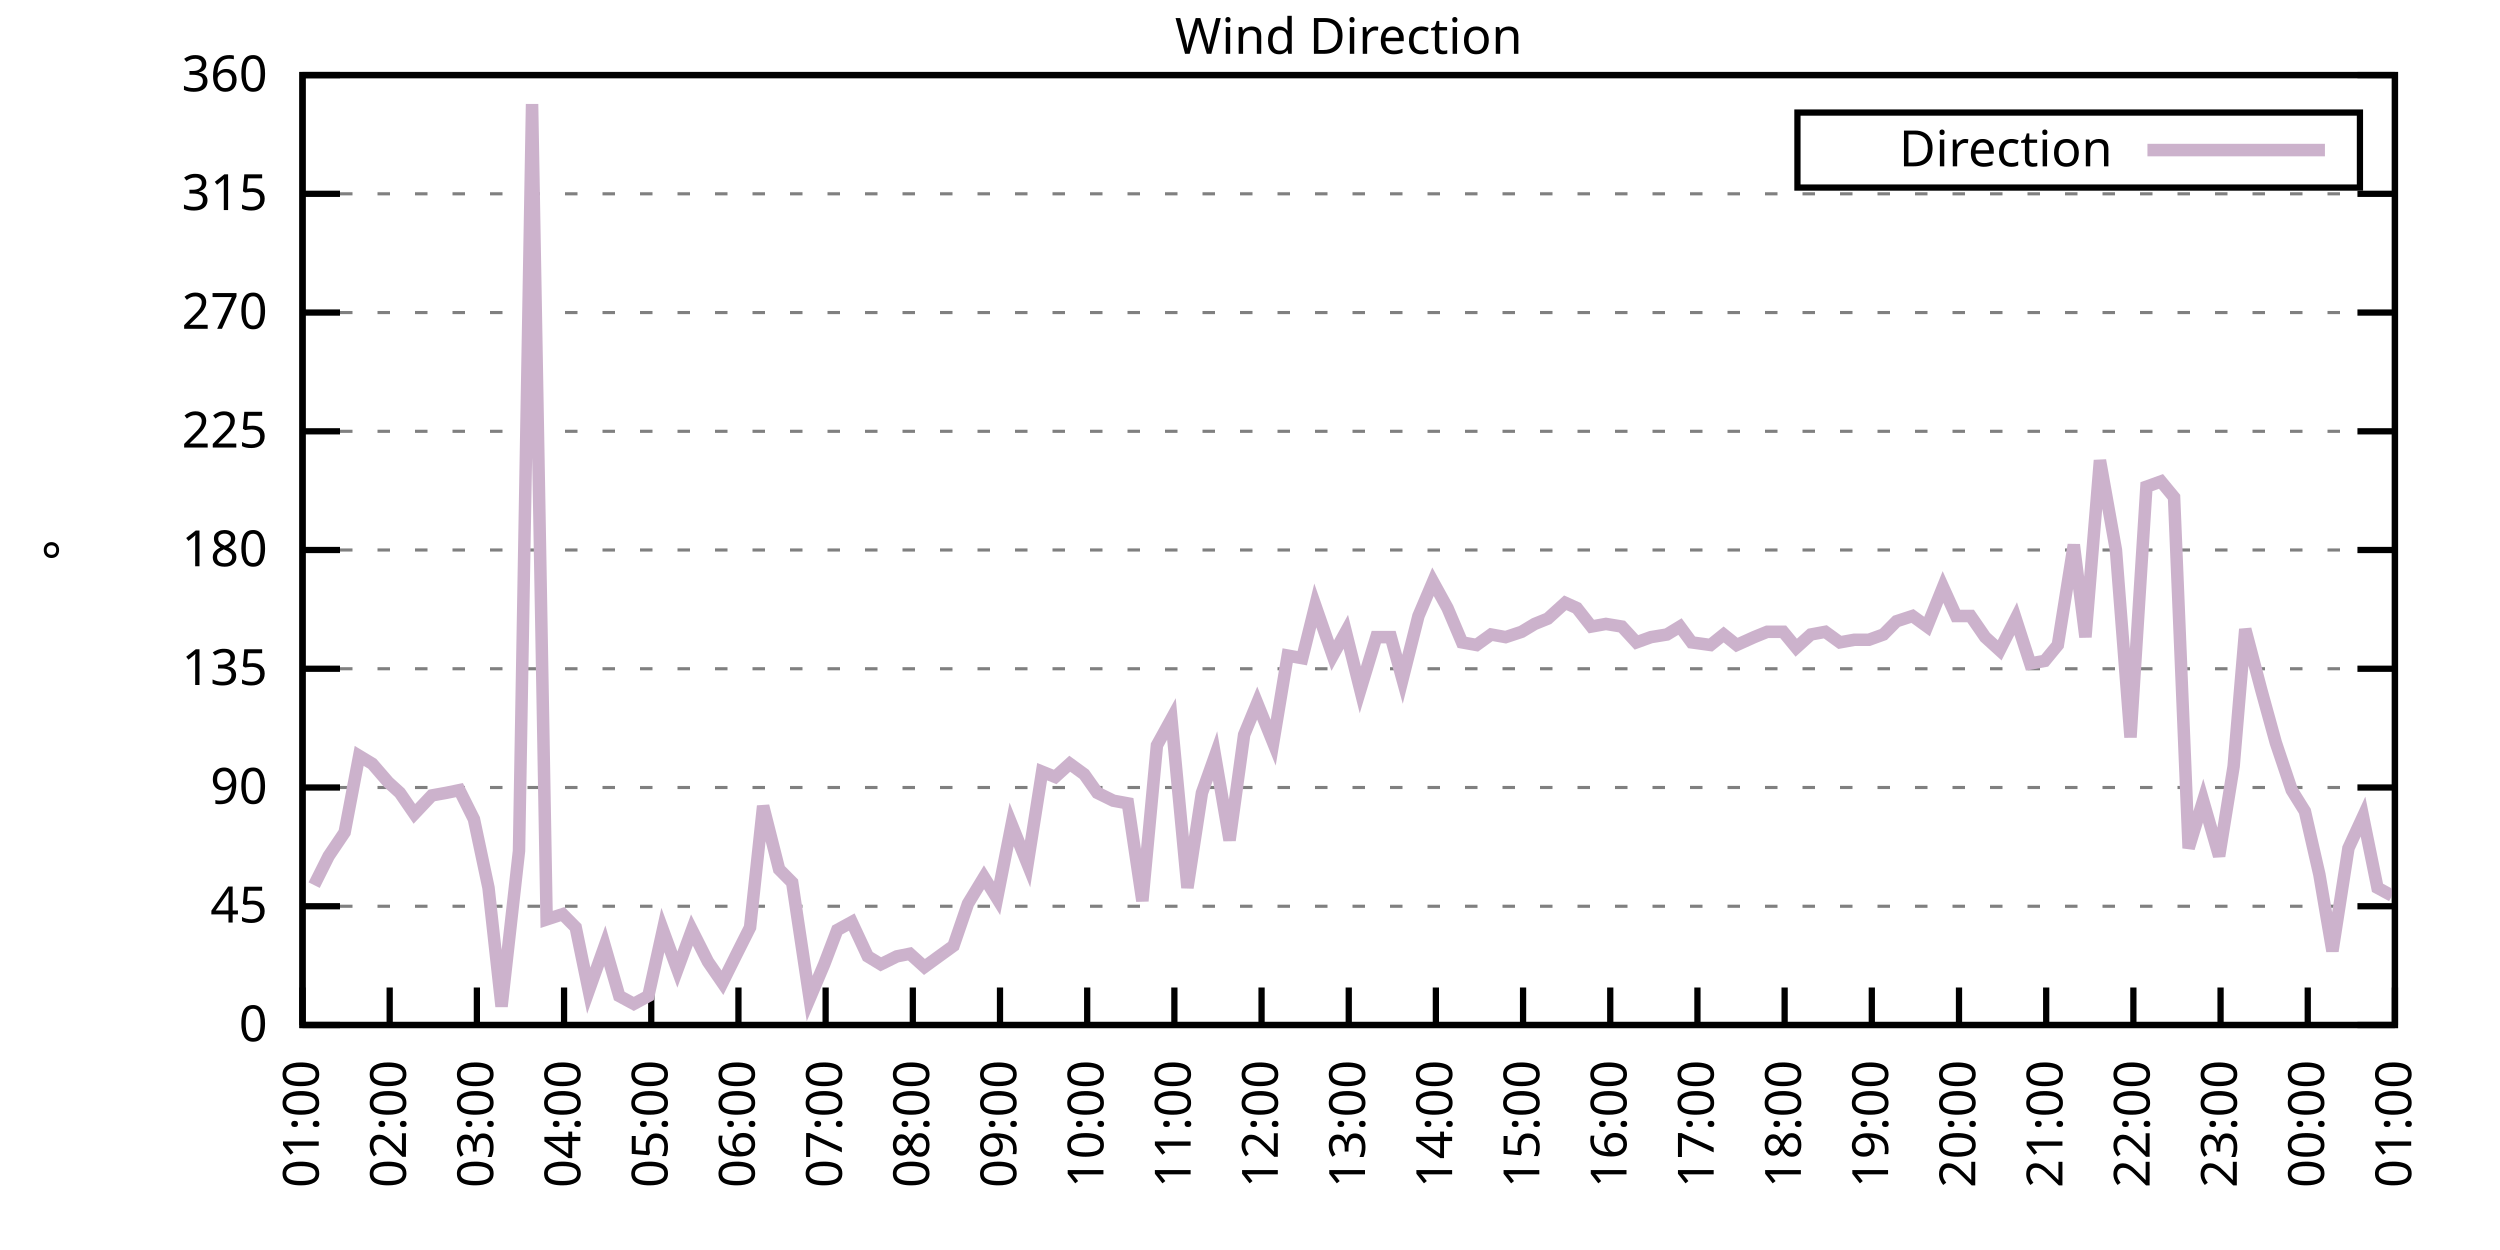
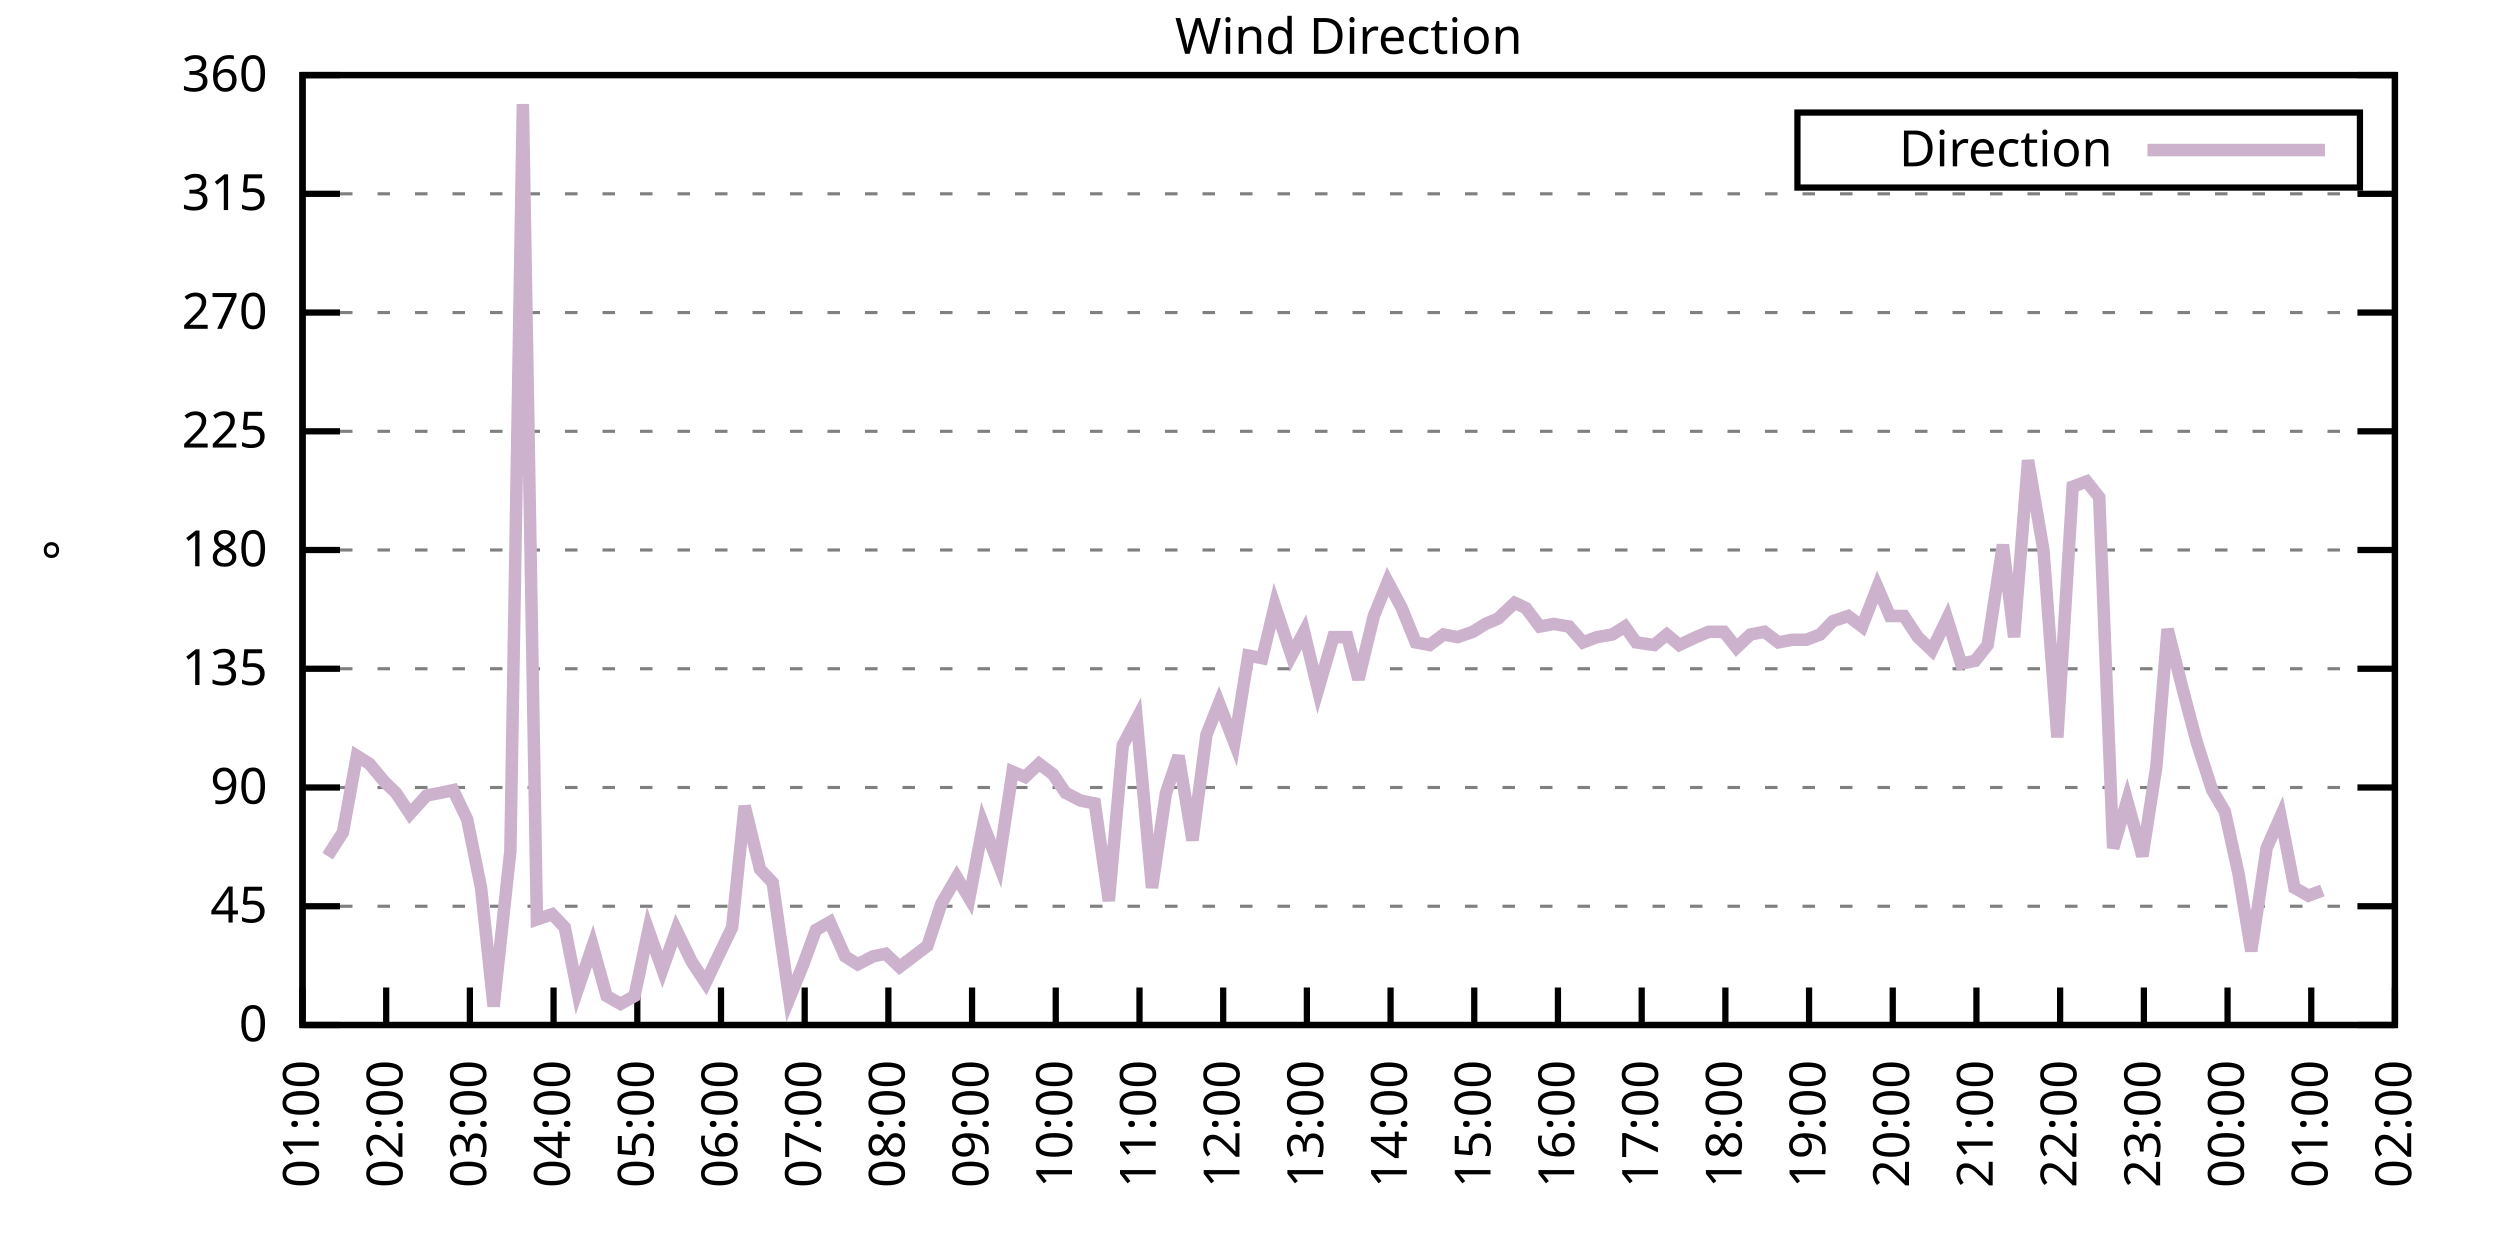
<svg xmlns="http://www.w3.org/2000/svg" xmlns:xlink="http://www.w3.org/1999/xlink" width="400" height="200" viewBox="0 0 400 200">
  <g id="gnuplot_canvas">
    <rect x="0" y="0" width="400" height="200" fill="none" />
    <defs>
      <circle id="gpDot" r="0.5" stroke-width="0.5" stroke="currentColor" />
      <path id="gpPt0" stroke-width="0.333" stroke="currentColor" d="M-1,0 h2 M0,-1 v2" />
      <path id="gpPt1" stroke-width="0.333" stroke="currentColor" d="M-1,-1 L1,1 M1,-1 L-1,1" />
      <path id="gpPt2" stroke-width="0.333" stroke="currentColor" d="M-1,0 L1,0 M0,-1 L0,1 M-1,-1 L1,1 M-1,1 L1,-1" />
      <rect id="gpPt3" stroke-width="0.333" stroke="currentColor" x="-1" y="-1" width="2" height="2" />
      <rect id="gpPt4" stroke-width="0.333" stroke="currentColor" fill="currentColor" x="-1" y="-1" width="2" height="2" />
      <circle id="gpPt5" stroke-width="0.333" stroke="currentColor" cx="0" cy="0" r="1" />
      <use xlink:href="#gpPt5" id="gpPt6" fill="currentColor" stroke="none" />
      <path id="gpPt7" stroke-width="0.333" stroke="currentColor" d="M0,-1.33 L-1.33,0.67 L1.33,0.67 z" />
      <use xlink:href="#gpPt7" id="gpPt8" fill="currentColor" stroke="none" />
      <use xlink:href="#gpPt7" id="gpPt9" stroke="currentColor" transform="rotate(180)" />
      <use xlink:href="#gpPt9" id="gpPt10" fill="currentColor" stroke="none" />
      <use xlink:href="#gpPt3" id="gpPt11" stroke="currentColor" transform="rotate(45)" />
      <use xlink:href="#gpPt11" id="gpPt12" fill="currentColor" stroke="none" />
      <path id="gpPt13" stroke-width="0.333" stroke="currentColor" d="M0,1.330 L1.265,0.411 L0.782,-1.067 L-0.782,-1.076 L-1.265,0.411 z" />
      <use xlink:href="#gpPt13" id="gpPt14" fill="currentColor" stroke="none" />
      <filter id="textbox" filterUnits="objectBoundingBox" x="0" y="0" height="1" width="1">
        <feFlood flood-color="white" flood-opacity="1" result="bgnd" />
        <feComposite in="SourceGraphic" in2="bgnd" operator="atop" />
      </filter>
      <filter id="greybox" filterUnits="objectBoundingBox" x="0" y="0" height="1" width="1">
        <feFlood flood-color="lightgrey" flood-opacity="1" result="grey" />
        <feComposite in="SourceGraphic" in2="grey" operator="atop" />
      </filter>
    </defs>
    <g fill="none" color="white" stroke="currentColor" stroke-width="1.00" stroke-linecap="butt" stroke-linejoin="miter">
</g>
    <g fill="none" color="black" stroke="currentColor" stroke-width="1.00" stroke-linecap="butt" stroke-linejoin="miter">
      <g stroke="none" shape-rendering="crispEdges">
        <polygon fill="rgb(255, 255, 255)" points="48.40,164.00 383.18,164.00 383.18,12.02 48.40,12.02 " />
      </g>
    </g>
    <g fill="none" color="black" stroke="currentColor" stroke-width="1.00" stroke-linecap="butt" stroke-linejoin="miter">
</g>
    <g fill="none" color="black" stroke="black" stroke-width="0.50" stroke-linecap="butt" stroke-linejoin="miter">
</g>
    <g fill="none" color="gray" stroke="currentColor" stroke-width="0.50" stroke-linecap="butt" stroke-linejoin="miter">
      <path stroke="gray" stroke-dasharray="2,4" class="gridline" d="M48.40,164.00 L383.19,164.00  " />
    </g>
    <g fill="none" color="gray" stroke="gray" stroke-width="1.00" stroke-linecap="butt" stroke-linejoin="miter">
</g>
    <g fill="none" color="black" stroke="currentColor" stroke-width="1.00" stroke-linecap="butt" stroke-linejoin="miter">
      <path stroke="black" d="M48.40,164.00 L54.40,164.00 M383.19,164.00 L377.19,164.00  " />
      <g transform="translate(42.80,166.60)" stroke="none" fill="black" font-family="Sans" font-size="8.00" text-anchor="end">
        <text>
          <tspan font-family="Sans"> 0</tspan>
        </text>
      </g>
    </g>
    <g fill="none" color="black" stroke="currentColor" stroke-width="1.00" stroke-linecap="butt" stroke-linejoin="miter">
</g>
    <g fill="none" color="black" stroke="black" stroke-width="0.50" stroke-linecap="butt" stroke-linejoin="miter">
</g>
    <g fill="none" color="gray" stroke="currentColor" stroke-width="0.50" stroke-linecap="butt" stroke-linejoin="miter">
      <path stroke="gray" stroke-dasharray="2,4" class="gridline" d="M48.40,145.00 L383.19,145.00  " />
    </g>
    <g fill="none" color="gray" stroke="gray" stroke-width="1.00" stroke-linecap="butt" stroke-linejoin="miter">
</g>
    <g fill="none" color="black" stroke="currentColor" stroke-width="1.00" stroke-linecap="butt" stroke-linejoin="miter">
      <path stroke="black" d="M48.40,145.00 L54.40,145.00 M383.19,145.00 L377.19,145.00  " />
      <g transform="translate(42.80,147.60)" stroke="none" fill="black" font-family="Sans" font-size="8.00" text-anchor="end">
        <text>
          <tspan font-family="Sans"> 45</tspan>
        </text>
      </g>
    </g>
    <g fill="none" color="black" stroke="currentColor" stroke-width="1.00" stroke-linecap="butt" stroke-linejoin="miter">
</g>
    <g fill="none" color="black" stroke="black" stroke-width="0.50" stroke-linecap="butt" stroke-linejoin="miter">
</g>
    <g fill="none" color="gray" stroke="currentColor" stroke-width="0.50" stroke-linecap="butt" stroke-linejoin="miter">
      <path stroke="gray" stroke-dasharray="2,4" class="gridline" d="M48.40,126.00 L383.19,126.00  " />
    </g>
    <g fill="none" color="gray" stroke="gray" stroke-width="1.00" stroke-linecap="butt" stroke-linejoin="miter">
</g>
    <g fill="none" color="black" stroke="currentColor" stroke-width="1.00" stroke-linecap="butt" stroke-linejoin="miter">
      <path stroke="black" d="M48.40,126.00 L54.40,126.00 M383.19,126.00 L377.19,126.00  " />
      <g transform="translate(42.80,128.60)" stroke="none" fill="black" font-family="Sans" font-size="8.00" text-anchor="end">
        <text>
          <tspan font-family="Sans"> 90</tspan>
        </text>
      </g>
    </g>
    <g fill="none" color="black" stroke="currentColor" stroke-width="1.00" stroke-linecap="butt" stroke-linejoin="miter">
</g>
    <g fill="none" color="black" stroke="black" stroke-width="0.50" stroke-linecap="butt" stroke-linejoin="miter">
</g>
    <g fill="none" color="gray" stroke="currentColor" stroke-width="0.50" stroke-linecap="butt" stroke-linejoin="miter">
      <path stroke="gray" stroke-dasharray="2,4" class="gridline" d="M48.40,107.00 L383.19,107.00  " />
    </g>
    <g fill="none" color="gray" stroke="gray" stroke-width="1.00" stroke-linecap="butt" stroke-linejoin="miter">
</g>
    <g fill="none" color="black" stroke="currentColor" stroke-width="1.00" stroke-linecap="butt" stroke-linejoin="miter">
      <path stroke="black" d="M48.40,107.00 L54.40,107.00 M383.19,107.00 L377.19,107.00  " />
      <g transform="translate(42.80,109.60)" stroke="none" fill="black" font-family="Sans" font-size="8.00" text-anchor="end">
        <text>
          <tspan font-family="Sans"> 135</tspan>
        </text>
      </g>
    </g>
    <g fill="none" color="black" stroke="currentColor" stroke-width="1.00" stroke-linecap="butt" stroke-linejoin="miter">
</g>
    <g fill="none" color="black" stroke="black" stroke-width="0.50" stroke-linecap="butt" stroke-linejoin="miter">
</g>
    <g fill="none" color="gray" stroke="currentColor" stroke-width="0.50" stroke-linecap="butt" stroke-linejoin="miter">
      <path stroke="gray" stroke-dasharray="2,4" class="gridline" d="M48.40,88.00 L383.19,88.00  " />
    </g>
    <g fill="none" color="gray" stroke="gray" stroke-width="1.00" stroke-linecap="butt" stroke-linejoin="miter">
</g>
    <g fill="none" color="black" stroke="currentColor" stroke-width="1.00" stroke-linecap="butt" stroke-linejoin="miter">
      <path stroke="black" d="M48.40,88.00 L54.40,88.00 M383.19,88.00 L377.19,88.00  " />
      <g transform="translate(42.80,90.60)" stroke="none" fill="black" font-family="Sans" font-size="8.00" text-anchor="end">
        <text>
          <tspan font-family="Sans"> 180</tspan>
        </text>
      </g>
    </g>
    <g fill="none" color="black" stroke="currentColor" stroke-width="1.00" stroke-linecap="butt" stroke-linejoin="miter">
</g>
    <g fill="none" color="black" stroke="black" stroke-width="0.50" stroke-linecap="butt" stroke-linejoin="miter">
</g>
    <g fill="none" color="gray" stroke="currentColor" stroke-width="0.50" stroke-linecap="butt" stroke-linejoin="miter">
      <path stroke="gray" stroke-dasharray="2,4" class="gridline" d="M48.40,69.01 L383.19,69.01  " />
    </g>
    <g fill="none" color="gray" stroke="gray" stroke-width="1.00" stroke-linecap="butt" stroke-linejoin="miter">
</g>
    <g fill="none" color="black" stroke="currentColor" stroke-width="1.00" stroke-linecap="butt" stroke-linejoin="miter">
      <path stroke="black" d="M48.40,69.01 L54.40,69.01 M383.19,69.01 L377.19,69.01  " />
      <g transform="translate(42.80,71.61)" stroke="none" fill="black" font-family="Sans" font-size="8.00" text-anchor="end">
        <text>
          <tspan font-family="Sans"> 225</tspan>
        </text>
      </g>
    </g>
    <g fill="none" color="black" stroke="currentColor" stroke-width="1.00" stroke-linecap="butt" stroke-linejoin="miter">
</g>
    <g fill="none" color="black" stroke="black" stroke-width="0.50" stroke-linecap="butt" stroke-linejoin="miter">
</g>
    <g fill="none" color="gray" stroke="currentColor" stroke-width="0.50" stroke-linecap="butt" stroke-linejoin="miter">
      <path stroke="gray" stroke-dasharray="2,4" class="gridline" d="M48.40,50.01 L383.19,50.01  " />
    </g>
    <g fill="none" color="gray" stroke="gray" stroke-width="1.00" stroke-linecap="butt" stroke-linejoin="miter">
</g>
    <g fill="none" color="black" stroke="currentColor" stroke-width="1.00" stroke-linecap="butt" stroke-linejoin="miter">
      <path stroke="black" d="M48.40,50.01 L54.40,50.01 M383.19,50.01 L377.19,50.01  " />
      <g transform="translate(42.80,52.61)" stroke="none" fill="black" font-family="Sans" font-size="8.00" text-anchor="end">
        <text>
          <tspan font-family="Sans"> 270</tspan>
        </text>
      </g>
    </g>
    <g fill="none" color="black" stroke="currentColor" stroke-width="1.00" stroke-linecap="butt" stroke-linejoin="miter">
</g>
    <g fill="none" color="black" stroke="black" stroke-width="0.50" stroke-linecap="butt" stroke-linejoin="miter">
</g>
    <g fill="none" color="gray" stroke="currentColor" stroke-width="0.50" stroke-linecap="butt" stroke-linejoin="miter">
      <path stroke="gray" stroke-dasharray="2,4" class="gridline" d="M48.40,31.01 L383.19,31.01  " />
    </g>
    <g fill="none" color="gray" stroke="gray" stroke-width="1.00" stroke-linecap="butt" stroke-linejoin="miter">
</g>
    <g fill="none" color="black" stroke="currentColor" stroke-width="1.00" stroke-linecap="butt" stroke-linejoin="miter">
      <path stroke="black" d="M48.40,31.01 L54.40,31.01 M383.19,31.01 L377.19,31.01  " />
      <g transform="translate(42.80,33.61)" stroke="none" fill="black" font-family="Sans" font-size="8.00" text-anchor="end">
        <text>
          <tspan font-family="Sans"> 315</tspan>
        </text>
      </g>
    </g>
    <g fill="none" color="black" stroke="currentColor" stroke-width="1.00" stroke-linecap="butt" stroke-linejoin="miter">
</g>
    <g fill="none" color="black" stroke="black" stroke-width="0.50" stroke-linecap="butt" stroke-linejoin="miter">
</g>
    <g fill="none" color="gray" stroke="currentColor" stroke-width="0.50" stroke-linecap="butt" stroke-linejoin="miter">
      <path stroke="gray" stroke-dasharray="2,4" class="gridline" d="M48.40,12.01 L383.19,12.01  " />
    </g>
    <g fill="none" color="gray" stroke="gray" stroke-width="1.00" stroke-linecap="butt" stroke-linejoin="miter">
</g>
    <g fill="none" color="black" stroke="currentColor" stroke-width="1.00" stroke-linecap="butt" stroke-linejoin="miter">
      <path stroke="black" d="M48.40,12.01 L54.40,12.01 M383.19,12.01 L377.19,12.01  " />
      <g transform="translate(42.80,14.61)" stroke="none" fill="black" font-family="Sans" font-size="8.00" text-anchor="end">
        <text>
          <tspan font-family="Sans"> 360</tspan>
        </text>
      </g>
    </g>
    <g fill="none" color="black" stroke="currentColor" stroke-width="1.00" stroke-linecap="butt" stroke-linejoin="miter">
      <path stroke="black" d="M48.40,164.00 L48.40,158.00  " />
      <g transform="translate(51.00,169.60) rotate(270.00)" stroke="none" fill="black" font-family="Sans" font-size="8.00" text-anchor="end">
        <text>
          <tspan font-family="Sans">01:00</tspan>
        </text>
      </g>
    </g>
    <g fill="none" color="black" stroke="currentColor" stroke-width="1.00" stroke-linecap="butt" stroke-linejoin="miter">
-       <path stroke="black" d="M62.35,164.00 L62.35,158.00  " />
-       <g transform="translate(64.95,169.60) rotate(270.00)" stroke="none" fill="black" font-family="Sans" font-size="8.00" text-anchor="end">
+       <path stroke="black" d="M61.79,164.00 L61.79,158.00  " />
+       <g transform="translate(64.39,169.60) rotate(270.00)" stroke="none" fill="black" font-family="Sans" font-size="8.00" text-anchor="end">
        <text>
          <tspan font-family="Sans">02:00</tspan>
        </text>
      </g>
    </g>
    <g fill="none" color="black" stroke="currentColor" stroke-width="1.00" stroke-linecap="butt" stroke-linejoin="miter">
-       <path stroke="black" d="M76.30,164.00 L76.30,158.00  " />
-       <g transform="translate(78.90,169.60) rotate(270.00)" stroke="none" fill="black" font-family="Sans" font-size="8.00" text-anchor="end">
+       <path stroke="black" d="M75.18,164.00 L75.18,158.00  " />
+       <g transform="translate(77.78,169.60) rotate(270.00)" stroke="none" fill="black" font-family="Sans" font-size="8.00" text-anchor="end">
        <text>
          <tspan font-family="Sans">03:00</tspan>
        </text>
      </g>
    </g>
    <g fill="none" color="black" stroke="currentColor" stroke-width="1.00" stroke-linecap="butt" stroke-linejoin="miter">
-       <path stroke="black" d="M90.25,164.00 L90.25,158.00  " />
-       <g transform="translate(92.85,169.60) rotate(270.00)" stroke="none" fill="black" font-family="Sans" font-size="8.00" text-anchor="end">
+       <path stroke="black" d="M88.57,164.00 L88.57,158.00  " />
+       <g transform="translate(91.17,169.60) rotate(270.00)" stroke="none" fill="black" font-family="Sans" font-size="8.00" text-anchor="end">
        <text>
          <tspan font-family="Sans">04:00</tspan>
        </text>
      </g>
    </g>
    <g fill="none" color="black" stroke="currentColor" stroke-width="1.00" stroke-linecap="butt" stroke-linejoin="miter">
-       <path stroke="black" d="M104.20,164.00 L104.20,158.00  " />
-       <g transform="translate(106.80,169.60) rotate(270.00)" stroke="none" fill="black" font-family="Sans" font-size="8.00" text-anchor="end">
+       <path stroke="black" d="M101.97,164.00 L101.97,158.00  " />
+       <g transform="translate(104.57,169.60) rotate(270.00)" stroke="none" fill="black" font-family="Sans" font-size="8.00" text-anchor="end">
        <text>
          <tspan font-family="Sans">05:00</tspan>
        </text>
      </g>
    </g>
    <g fill="none" color="black" stroke="currentColor" stroke-width="1.00" stroke-linecap="butt" stroke-linejoin="miter">
-       <path stroke="black" d="M118.15,164.00 L118.15,158.00  " />
-       <g transform="translate(120.75,169.60) rotate(270.00)" stroke="none" fill="black" font-family="Sans" font-size="8.00" text-anchor="end">
+       <path stroke="black" d="M115.36,164.00 L115.36,158.00  " />
+       <g transform="translate(117.96,169.60) rotate(270.00)" stroke="none" fill="black" font-family="Sans" font-size="8.00" text-anchor="end">
        <text>
          <tspan font-family="Sans">06:00</tspan>
        </text>
      </g>
    </g>
    <g fill="none" color="black" stroke="currentColor" stroke-width="1.00" stroke-linecap="butt" stroke-linejoin="miter">
-       <path stroke="black" d="M132.10,164.00 L132.10,158.00  " />
-       <g transform="translate(134.70,169.60) rotate(270.00)" stroke="none" fill="black" font-family="Sans" font-size="8.00" text-anchor="end">
+       <path stroke="black" d="M128.75,164.00 L128.75,158.00  " />
+       <g transform="translate(131.35,169.60) rotate(270.00)" stroke="none" fill="black" font-family="Sans" font-size="8.00" text-anchor="end">
        <text>
          <tspan font-family="Sans">07:00</tspan>
        </text>
      </g>
    </g>
    <g fill="none" color="black" stroke="currentColor" stroke-width="1.00" stroke-linecap="butt" stroke-linejoin="miter">
-       <path stroke="black" d="M146.05,164.00 L146.05,158.00  " />
-       <g transform="translate(148.65,169.60) rotate(270.00)" stroke="none" fill="black" font-family="Sans" font-size="8.00" text-anchor="end">
+       <path stroke="black" d="M142.14,164.00 L142.14,158.00  " />
+       <g transform="translate(144.74,169.60) rotate(270.00)" stroke="none" fill="black" font-family="Sans" font-size="8.00" text-anchor="end">
        <text>
          <tspan font-family="Sans">08:00</tspan>
        </text>
      </g>
    </g>
    <g fill="none" color="black" stroke="currentColor" stroke-width="1.00" stroke-linecap="butt" stroke-linejoin="miter">
-       <path stroke="black" d="M160.00,164.00 L160.00,158.00  " />
-       <g transform="translate(162.60,169.60) rotate(270.00)" stroke="none" fill="black" font-family="Sans" font-size="8.00" text-anchor="end">
+       <path stroke="black" d="M155.53,164.00 L155.53,158.00  " />
+       <g transform="translate(158.13,169.60) rotate(270.00)" stroke="none" fill="black" font-family="Sans" font-size="8.00" text-anchor="end">
        <text>
          <tspan font-family="Sans">09:00</tspan>
        </text>
      </g>
    </g>
    <g fill="none" color="black" stroke="currentColor" stroke-width="1.00" stroke-linecap="butt" stroke-linejoin="miter">
-       <path stroke="black" d="M173.95,164.00 L173.95,158.00  " />
-       <g transform="translate(176.55,169.60) rotate(270.00)" stroke="none" fill="black" font-family="Sans" font-size="8.00" text-anchor="end">
+       <path stroke="black" d="M168.92,164.00 L168.92,158.00  " />
+       <g transform="translate(171.52,169.60) rotate(270.00)" stroke="none" fill="black" font-family="Sans" font-size="8.00" text-anchor="end">
        <text>
          <tspan font-family="Sans">10:00</tspan>
        </text>
      </g>
    </g>
    <g fill="none" color="black" stroke="currentColor" stroke-width="1.00" stroke-linecap="butt" stroke-linejoin="miter">
-       <path stroke="black" d="M187.90,164.00 L187.90,158.00  " />
-       <g transform="translate(190.50,169.60) rotate(270.00)" stroke="none" fill="black" font-family="Sans" font-size="8.00" text-anchor="end">
+       <path stroke="black" d="M182.32,164.00 L182.32,158.00  " />
+       <g transform="translate(184.92,169.60) rotate(270.00)" stroke="none" fill="black" font-family="Sans" font-size="8.00" text-anchor="end">
        <text>
          <tspan font-family="Sans">11:00</tspan>
        </text>
      </g>
    </g>
    <g fill="none" color="black" stroke="currentColor" stroke-width="1.00" stroke-linecap="butt" stroke-linejoin="miter">
-       <path stroke="black" d="M201.85,164.00 L201.85,158.00  " />
-       <g transform="translate(204.45,169.60) rotate(270.00)" stroke="none" fill="black" font-family="Sans" font-size="8.00" text-anchor="end">
+       <path stroke="black" d="M195.71,164.00 L195.71,158.00  " />
+       <g transform="translate(198.31,169.60) rotate(270.00)" stroke="none" fill="black" font-family="Sans" font-size="8.00" text-anchor="end">
        <text>
          <tspan font-family="Sans">12:00</tspan>
        </text>
      </g>
    </g>
    <g fill="none" color="black" stroke="currentColor" stroke-width="1.00" stroke-linecap="butt" stroke-linejoin="miter">
-       <path stroke="black" d="M215.80,164.00 L215.80,158.00  " />
-       <g transform="translate(218.40,169.60) rotate(270.00)" stroke="none" fill="black" font-family="Sans" font-size="8.00" text-anchor="end">
+       <path stroke="black" d="M209.10,164.00 L209.10,158.00  " />
+       <g transform="translate(211.70,169.60) rotate(270.00)" stroke="none" fill="black" font-family="Sans" font-size="8.00" text-anchor="end">
        <text>
          <tspan font-family="Sans">13:00</tspan>
        </text>
      </g>
    </g>
    <g fill="none" color="black" stroke="currentColor" stroke-width="1.00" stroke-linecap="butt" stroke-linejoin="miter">
-       <path stroke="black" d="M229.74,164.00 L229.74,158.00  " />
-       <g transform="translate(232.34,169.60) rotate(270.00)" stroke="none" fill="black" font-family="Sans" font-size="8.00" text-anchor="end">
+       <path stroke="black" d="M222.49,164.00 L222.49,158.00  " />
+       <g transform="translate(225.09,169.60) rotate(270.00)" stroke="none" fill="black" font-family="Sans" font-size="8.00" text-anchor="end">
        <text>
          <tspan font-family="Sans">14:00</tspan>
        </text>
      </g>
    </g>
    <g fill="none" color="black" stroke="currentColor" stroke-width="1.00" stroke-linecap="butt" stroke-linejoin="miter">
-       <path stroke="black" d="M243.69,164.00 L243.69,158.00  " />
-       <g transform="translate(246.29,169.60) rotate(270.00)" stroke="none" fill="black" font-family="Sans" font-size="8.00" text-anchor="end">
+       <path stroke="black" d="M235.88,164.00 L235.88,158.00  " />
+       <g transform="translate(238.48,169.60) rotate(270.00)" stroke="none" fill="black" font-family="Sans" font-size="8.00" text-anchor="end">
        <text>
          <tspan font-family="Sans">15:00</tspan>
        </text>
      </g>
    </g>
    <g fill="none" color="black" stroke="currentColor" stroke-width="1.00" stroke-linecap="butt" stroke-linejoin="miter">
-       <path stroke="black" d="M257.64,164.00 L257.64,158.00  " />
-       <g transform="translate(260.24,169.60) rotate(270.00)" stroke="none" fill="black" font-family="Sans" font-size="8.00" text-anchor="end">
+       <path stroke="black" d="M249.27,164.00 L249.27,158.00  " />
+       <g transform="translate(251.87,169.60) rotate(270.00)" stroke="none" fill="black" font-family="Sans" font-size="8.00" text-anchor="end">
        <text>
          <tspan font-family="Sans">16:00</tspan>
        </text>
      </g>
    </g>
    <g fill="none" color="black" stroke="currentColor" stroke-width="1.00" stroke-linecap="butt" stroke-linejoin="miter">
-       <path stroke="black" d="M271.59,164.00 L271.59,158.00  " />
-       <g transform="translate(274.19,169.60) rotate(270.00)" stroke="none" fill="black" font-family="Sans" font-size="8.00" text-anchor="end">
+       <path stroke="black" d="M262.67,164.00 L262.67,158.00  " />
+       <g transform="translate(265.27,169.60) rotate(270.00)" stroke="none" fill="black" font-family="Sans" font-size="8.00" text-anchor="end">
        <text>
          <tspan font-family="Sans">17:00</tspan>
        </text>
      </g>
    </g>
    <g fill="none" color="black" stroke="currentColor" stroke-width="1.00" stroke-linecap="butt" stroke-linejoin="miter">
-       <path stroke="black" d="M285.54,164.00 L285.54,158.00  " />
-       <g transform="translate(288.14,169.60) rotate(270.00)" stroke="none" fill="black" font-family="Sans" font-size="8.00" text-anchor="end">
+       <path stroke="black" d="M276.06,164.00 L276.06,158.00  " />
+       <g transform="translate(278.66,169.60) rotate(270.00)" stroke="none" fill="black" font-family="Sans" font-size="8.00" text-anchor="end">
        <text>
          <tspan font-family="Sans">18:00</tspan>
        </text>
      </g>
    </g>
    <g fill="none" color="black" stroke="currentColor" stroke-width="1.00" stroke-linecap="butt" stroke-linejoin="miter">
-       <path stroke="black" d="M299.49,164.00 L299.49,158.00  " />
-       <g transform="translate(302.09,169.60) rotate(270.00)" stroke="none" fill="black" font-family="Sans" font-size="8.00" text-anchor="end">
+       <path stroke="black" d="M289.45,164.00 L289.45,158.00  " />
+       <g transform="translate(292.05,169.60) rotate(270.00)" stroke="none" fill="black" font-family="Sans" font-size="8.00" text-anchor="end">
        <text>
          <tspan font-family="Sans">19:00</tspan>
        </text>
      </g>
    </g>
    <g fill="none" color="black" stroke="currentColor" stroke-width="1.00" stroke-linecap="butt" stroke-linejoin="miter">
-       <path stroke="black" d="M313.44,164.00 L313.44,158.00  " />
-       <g transform="translate(316.04,169.60) rotate(270.00)" stroke="none" fill="black" font-family="Sans" font-size="8.00" text-anchor="end">
+       <path stroke="black" d="M302.84,164.00 L302.84,158.00  " />
+       <g transform="translate(305.44,169.60) rotate(270.00)" stroke="none" fill="black" font-family="Sans" font-size="8.00" text-anchor="end">
        <text>
          <tspan font-family="Sans">20:00</tspan>
        </text>
      </g>
    </g>
    <g fill="none" color="black" stroke="currentColor" stroke-width="1.00" stroke-linecap="butt" stroke-linejoin="miter">
-       <path stroke="black" d="M327.39,164.00 L327.39,158.00  " />
-       <g transform="translate(329.99,169.60) rotate(270.00)" stroke="none" fill="black" font-family="Sans" font-size="8.00" text-anchor="end">
+       <path stroke="black" d="M316.23,164.00 L316.23,158.00  " />
+       <g transform="translate(318.83,169.60) rotate(270.00)" stroke="none" fill="black" font-family="Sans" font-size="8.00" text-anchor="end">
        <text>
          <tspan font-family="Sans">21:00</tspan>
        </text>
      </g>
    </g>
    <g fill="none" color="black" stroke="currentColor" stroke-width="1.00" stroke-linecap="butt" stroke-linejoin="miter">
-       <path stroke="black" d="M341.34,164.00 L341.34,158.00  " />
-       <g transform="translate(343.94,169.60) rotate(270.00)" stroke="none" fill="black" font-family="Sans" font-size="8.00" text-anchor="end">
+       <path stroke="black" d="M329.62,164.00 L329.62,158.00  " />
+       <g transform="translate(332.22,169.60) rotate(270.00)" stroke="none" fill="black" font-family="Sans" font-size="8.00" text-anchor="end">
        <text>
          <tspan font-family="Sans">22:00</tspan>
        </text>
      </g>
    </g>
    <g fill="none" color="black" stroke="currentColor" stroke-width="1.00" stroke-linecap="butt" stroke-linejoin="miter">
-       <path stroke="black" d="M355.29,164.00 L355.29,158.00  " />
-       <g transform="translate(357.89,169.60) rotate(270.00)" stroke="none" fill="black" font-family="Sans" font-size="8.00" text-anchor="end">
+       <path stroke="black" d="M343.02,164.00 L343.02,158.00  " />
+       <g transform="translate(345.62,169.60) rotate(270.00)" stroke="none" fill="black" font-family="Sans" font-size="8.00" text-anchor="end">
        <text>
          <tspan font-family="Sans">23:00</tspan>
        </text>
      </g>
    </g>
    <g fill="none" color="black" stroke="currentColor" stroke-width="1.00" stroke-linecap="butt" stroke-linejoin="miter">
-       <path stroke="black" d="M369.24,164.00 L369.24,158.00  " />
-       <g transform="translate(371.84,169.60) rotate(270.00)" stroke="none" fill="black" font-family="Sans" font-size="8.00" text-anchor="end">
+       <path stroke="black" d="M356.41,164.00 L356.41,158.00  " />
+       <g transform="translate(359.01,169.60) rotate(270.00)" stroke="none" fill="black" font-family="Sans" font-size="8.00" text-anchor="end">
        <text>
          <tspan font-family="Sans">00:00</tspan>
+         </text>
+       </g>
+     </g>
+     <g fill="none" color="black" stroke="currentColor" stroke-width="1.00" stroke-linecap="butt" stroke-linejoin="miter">
+       <path stroke="black" d="M369.80,164.00 L369.80,158.00  " />
+       <g transform="translate(372.40,169.60) rotate(270.00)" stroke="none" fill="black" font-family="Sans" font-size="8.00" text-anchor="end">
+         <text>
+           <tspan font-family="Sans">01:00</tspan>
        </text>
      </g>
    </g>
    <g fill="none" color="black" stroke="currentColor" stroke-width="1.00" stroke-linecap="butt" stroke-linejoin="miter">
      <path stroke="black" d="M383.19,164.00 L383.19,158.00  " />
      <g transform="translate(385.79,169.60) rotate(270.00)" stroke="none" fill="black" font-family="Sans" font-size="8.00" text-anchor="end">
        <text>
-           <tspan font-family="Sans">01:00</tspan>
+           <tspan font-family="Sans">02:00</tspan>
        </text>
      </g>
    </g>
    <g fill="none" color="black" stroke="currentColor" stroke-width="1.00" stroke-linecap="butt" stroke-linejoin="miter">
</g>
    <g fill="none" color="black" stroke="currentColor" stroke-width="1.00" stroke-linecap="butt" stroke-linejoin="miter">
      <path stroke="black" d="M48.40,12.01 L48.40,164.00 L383.19,164.00 L383.19,12.01 L48.40,12.01 Z  " />
    </g>
    <g fill="none" color="black" stroke="currentColor" stroke-width="1.00" stroke-linecap="butt" stroke-linejoin="miter">
</g>
    <g fill="none" color="black" stroke="currentColor" stroke-width="1.00" stroke-linecap="butt" stroke-linejoin="miter">
      <path stroke="black" d="M287.59,30.01 L287.59,18.01 L377.59,18.01 L377.59,30.01 L287.59,30.01 Z  " />
    </g>
    <g id="Wind_direction_plot_1">
      <g fill="none" color="white" stroke="black" stroke-width="2.00" stroke-linecap="butt" stroke-linejoin="miter">
</g>
      <g fill="none" color="black" stroke="currentColor" stroke-width="2.00" stroke-linecap="butt" stroke-linejoin="miter">
        <g transform="translate(337.99,26.61)" stroke="none" fill="black" font-family="Sans" font-size="8.00" text-anchor="end">
          <text>
            <tspan font-family="Sans">Direction</tspan>
          </text>
        </g>
      </g>
      <g fill="none" color="black" stroke="currentColor" stroke-width="2.00" stroke-linecap="butt" stroke-linejoin="miter">
-         <path stroke="rgb(204, 178, 204)" d="M343.59,24.01 L371.99,24.01 M50.26,141.62 L52.58,136.98 L55.14,133.18 L57.47,120.94 L59.56,122.20 L62.12,125.16   L63.98,126.85 L66.30,130.22 L69.09,127.27 L71.42,126.85 L73.51,126.42 L75.83,131.07 L78.16,142.05 L80.25,161.04   L83.04,136.14 L85.13,16.65 L87.46,147.11 L90.02,146.27 L92.11,148.38 L94.20,158.51 L96.76,151.33 L99.08,159.36   L101.41,160.62 L103.73,159.36 L106.06,148.80 L108.38,155.13 L110.71,148.80 L113.27,153.87 L115.59,157.24 L117.68,153.02   L120.01,148.38 L122.10,128.96 L124.66,139.09 L126.75,141.20 L129.54,159.78 L131.87,154.29 L133.96,148.80 L136.28,147.53   L138.84,153.02 L140.93,154.29 L143.49,153.02 L145.58,152.60 L147.91,154.71 L150.23,153.02 L152.56,151.33 L154.88,144.58   L157.44,140.36 L159.53,143.73 L161.86,131.91 L164.41,138.25 L166.74,123.47 L168.83,124.31 L171.16,122.20 L173.48,123.89   L175.57,126.85 L178.13,128.11 L180.46,128.54 L182.78,144.16 L185.11,119.25 L187.43,115.03 L189.99,142.05 L192.31,126.85   L194.41,120.94 L196.73,134.45 L199.06,117.56 L201.15,112.49 L203.71,118.83 L206.03,104.89 L208.36,105.31 L210.45,96.87   L213.24,104.89 L215.33,101.09 L217.65,110.38 L220.21,101.94 L222.54,101.94 L224.40,108.69 L226.95,98.56 L229.28,93.07   L231.60,97.29 L233.93,102.78 L236.25,103.20 L238.58,101.52 L240.90,101.94 L243.46,101.09 L245.55,99.83 L247.65,98.98   L250.44,96.45 L252.30,97.29 L254.62,100.25 L256.95,99.83 L259.50,100.25 L261.83,102.78 L264.15,101.94 L266.71,101.52   L268.80,100.25 L270.66,102.78 L273.69,103.20 L275.78,101.52 L277.87,103.20 L280.66,101.94 L282.75,101.09 L285.31,101.09   L287.40,103.63 L289.73,101.52 L292.05,101.09 L294.38,102.78 L296.70,102.36 L299.03,102.36 L301.35,101.52 L303.44,99.40   L306.00,98.56 L308.33,100.25 L310.88,93.92 L312.98,98.56 L315.30,98.56 L317.63,101.94 L319.95,104.05 L322.51,98.98   L324.83,106.16 L327.16,105.74 L329.25,103.20 L331.81,87.16 L333.67,101.94 L335.99,73.65 L338.55,88.00 L340.88,117.98   L343.43,77.87 L345.76,77.03 L347.85,79.56 L350.18,135.71 L352.50,128.11 L355.06,136.98 L357.38,122.62 L359.24,100.67   L361.80,110.38 L364.13,118.83 L366.68,126.42 L368.78,129.80 L371.10,139.93 L373.19,152.18 L375.75,135.71 L378.08,130.65   L380.40,142.05 L382.73,143.31  " />
+         <path stroke="rgb(204, 178, 204)" d="M343.59,24.01 L371.99,24.01 M52.42,136.98 L54.87,133.18 L57.10,120.94 L59.11,122.20 L61.57,125.16 L63.35,126.85   L65.59,130.22 L68.26,127.27 L70.50,126.85 L72.50,126.42 L74.74,131.07 L76.97,142.05 L78.98,161.04 L81.66,136.14   L83.66,16.65 L85.90,147.11 L88.35,146.27 L90.36,148.38 L92.37,158.51 L94.82,151.33 L97.06,159.36 L99.29,160.62   L101.52,159.36 L103.75,148.80 L105.98,155.13 L108.22,148.80 L110.67,153.87 L112.90,157.24 L114.91,153.02 L117.14,148.38   L119.15,128.96 L121.61,139.09 L123.62,141.20 L126.29,159.78 L128.53,154.29 L130.54,148.80 L132.77,147.53 L135.22,153.02   L137.23,154.29 L139.69,153.02 L141.69,152.60 L143.93,154.71 L146.16,153.02 L148.39,151.33 L150.62,144.58 L153.08,140.36   L155.09,143.73 L157.32,131.91 L159.77,138.25 L162.01,123.47 L164.01,124.31 L166.25,122.20 L168.48,123.89 L170.49,126.85   L172.94,128.11 L175.17,128.54 L177.41,144.16 L179.64,119.25 L181.87,115.03 L184.32,142.05 L186.56,126.85 L188.57,120.94   L190.80,134.45 L193.03,117.56 L195.04,112.49 L197.49,118.83 L199.73,104.89 L201.96,105.31 L203.97,96.87 L206.64,104.89   L208.65,101.09 L210.88,110.38 L213.34,101.94 L215.57,101.94 L217.36,108.69 L219.81,98.56 L222.04,93.07 L224.28,97.29   L226.51,102.78 L228.74,103.20 L230.97,101.52 L233.20,101.94 L235.66,101.09 L237.67,99.83 L239.68,98.98 L242.36,96.45   L244.14,97.29 L246.37,100.25 L248.60,99.83 L251.06,100.25 L253.29,102.78 L255.52,101.94 L257.98,101.52 L259.99,100.25   L261.77,102.78 L264.67,103.20 L266.68,101.52 L268.69,103.20 L271.37,101.94 L273.38,101.09 L275.83,101.09 L277.84,103.63   L280.07,101.52 L282.31,101.09 L284.54,102.78 L286.77,102.36 L289.00,102.36 L291.23,101.52 L293.24,99.40 L295.70,98.56   L297.93,100.25 L300.39,93.92 L302.39,98.56 L304.63,98.56 L306.86,101.94 L309.09,104.05 L311.54,98.98 L313.78,106.16   L316.01,105.74 L318.02,103.20 L320.47,87.16 L322.26,101.94 L324.49,73.65 L326.95,88.00 L329.18,117.98 L331.63,77.87   L333.86,77.03 L335.87,79.56 L338.10,135.71 L340.34,128.11 L342.79,136.98 L345.02,122.62 L346.81,100.67 L349.26,110.38   L351.50,118.83 L353.95,126.42 L355.96,129.80 L358.19,139.93 L360.20,152.18 L362.66,135.71 L364.89,130.65 L367.12,142.05   L369.35,143.31 L371.58,142.47  " />
      </g>
    </g>
    <g fill="none" color="black" stroke="currentColor" stroke-width="2.00" stroke-linecap="butt" stroke-linejoin="miter">
</g>
    <g fill="none" color="black" stroke="black" stroke-width="1.00" stroke-linecap="butt" stroke-linejoin="miter">
</g>
    <g fill="none" color="black" stroke="currentColor" stroke-width="1.00" stroke-linecap="butt" stroke-linejoin="miter">
      <path stroke="black" d="M48.40,12.01 L48.40,164.00 L383.19,164.00 L383.19,12.01 L48.40,12.01 Z  " />
      <g transform="translate(12.80,88.01) rotate(270.00)" stroke="none" fill="black" font-family="Sans" font-size="8.00" text-anchor="middle">
        <text>
          <tspan font-family="Sans">°</tspan>
        </text>
      </g>
    </g>
    <g fill="none" color="black" stroke="currentColor" stroke-width="1.00" stroke-linecap="butt" stroke-linejoin="miter">
</g>
    <g fill="none" color="black" stroke="currentColor" stroke-width="1.00" stroke-linecap="butt" stroke-linejoin="miter">
      <g transform="translate(215.79,8.61)" stroke="none" fill="black" font-family="Sans" font-size="8.00" text-anchor="middle">
        <text>
          <tspan font-family="Sans">Wind Direction</tspan>
        </text>
      </g>
    </g>
    <g fill="none" color="black" stroke="currentColor" stroke-width="1.00" stroke-linecap="butt" stroke-linejoin="miter">
</g>
  </g>
</svg>
